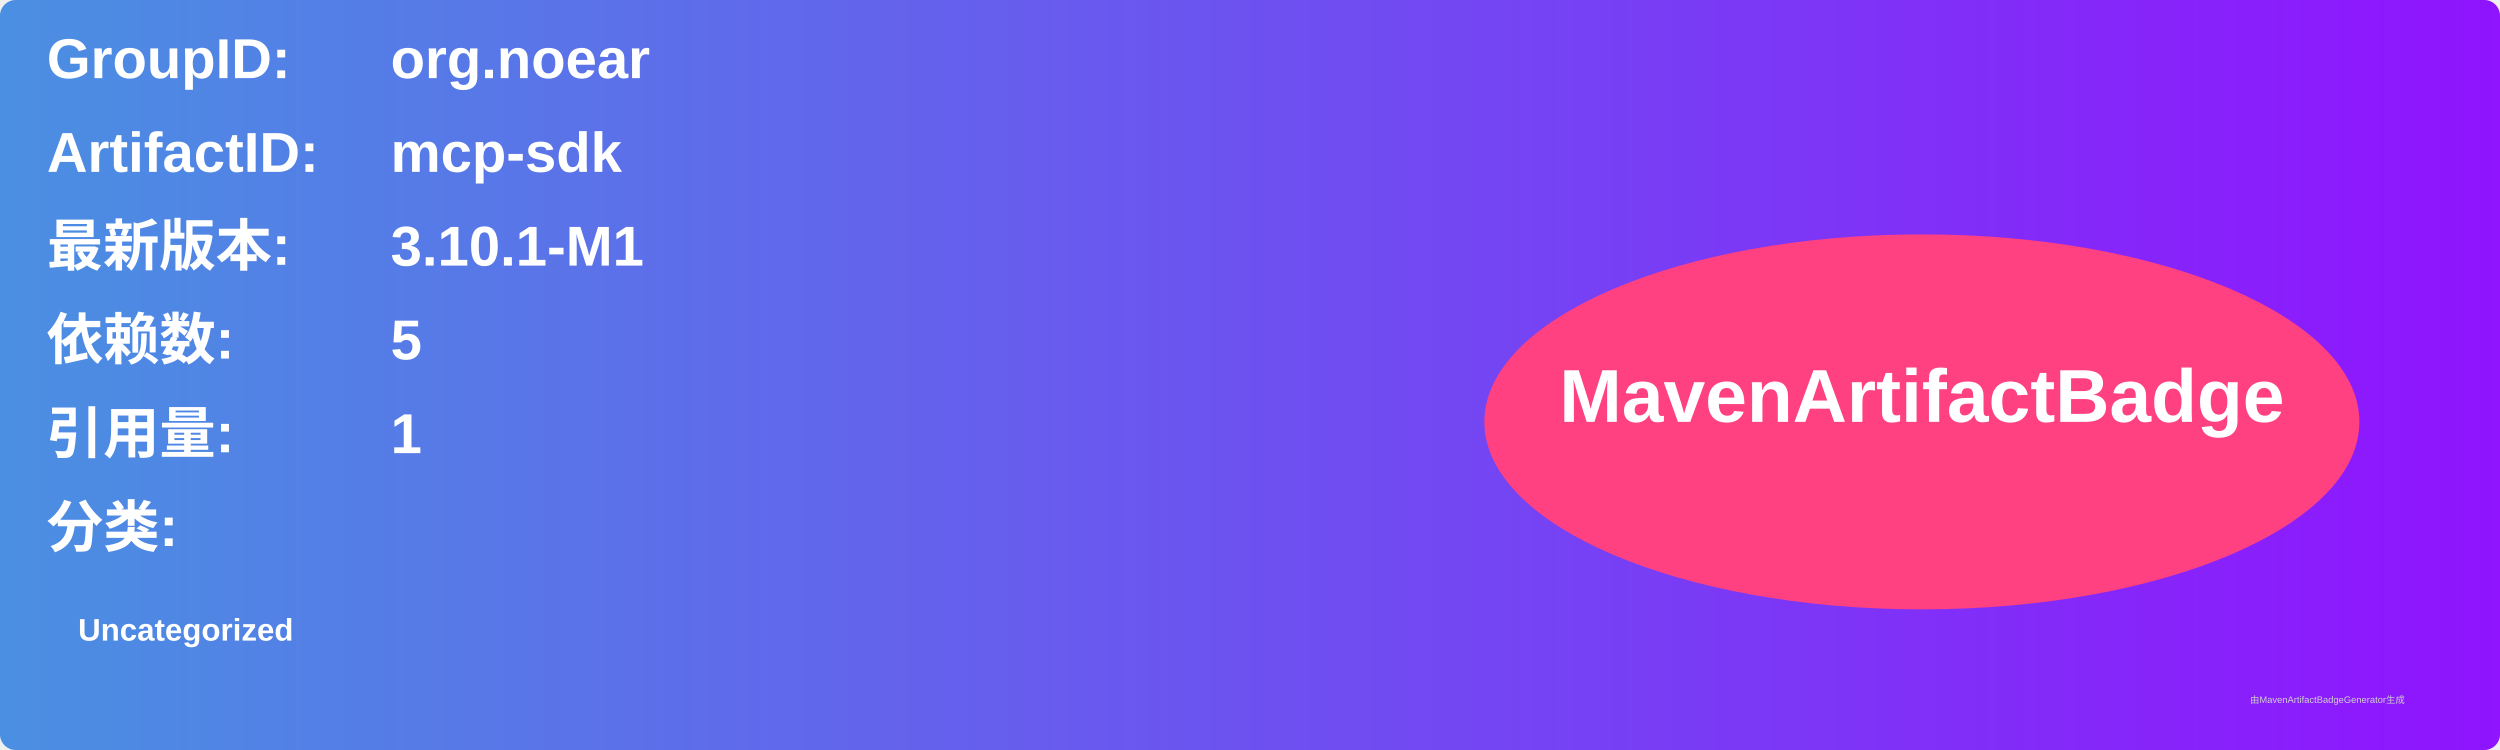
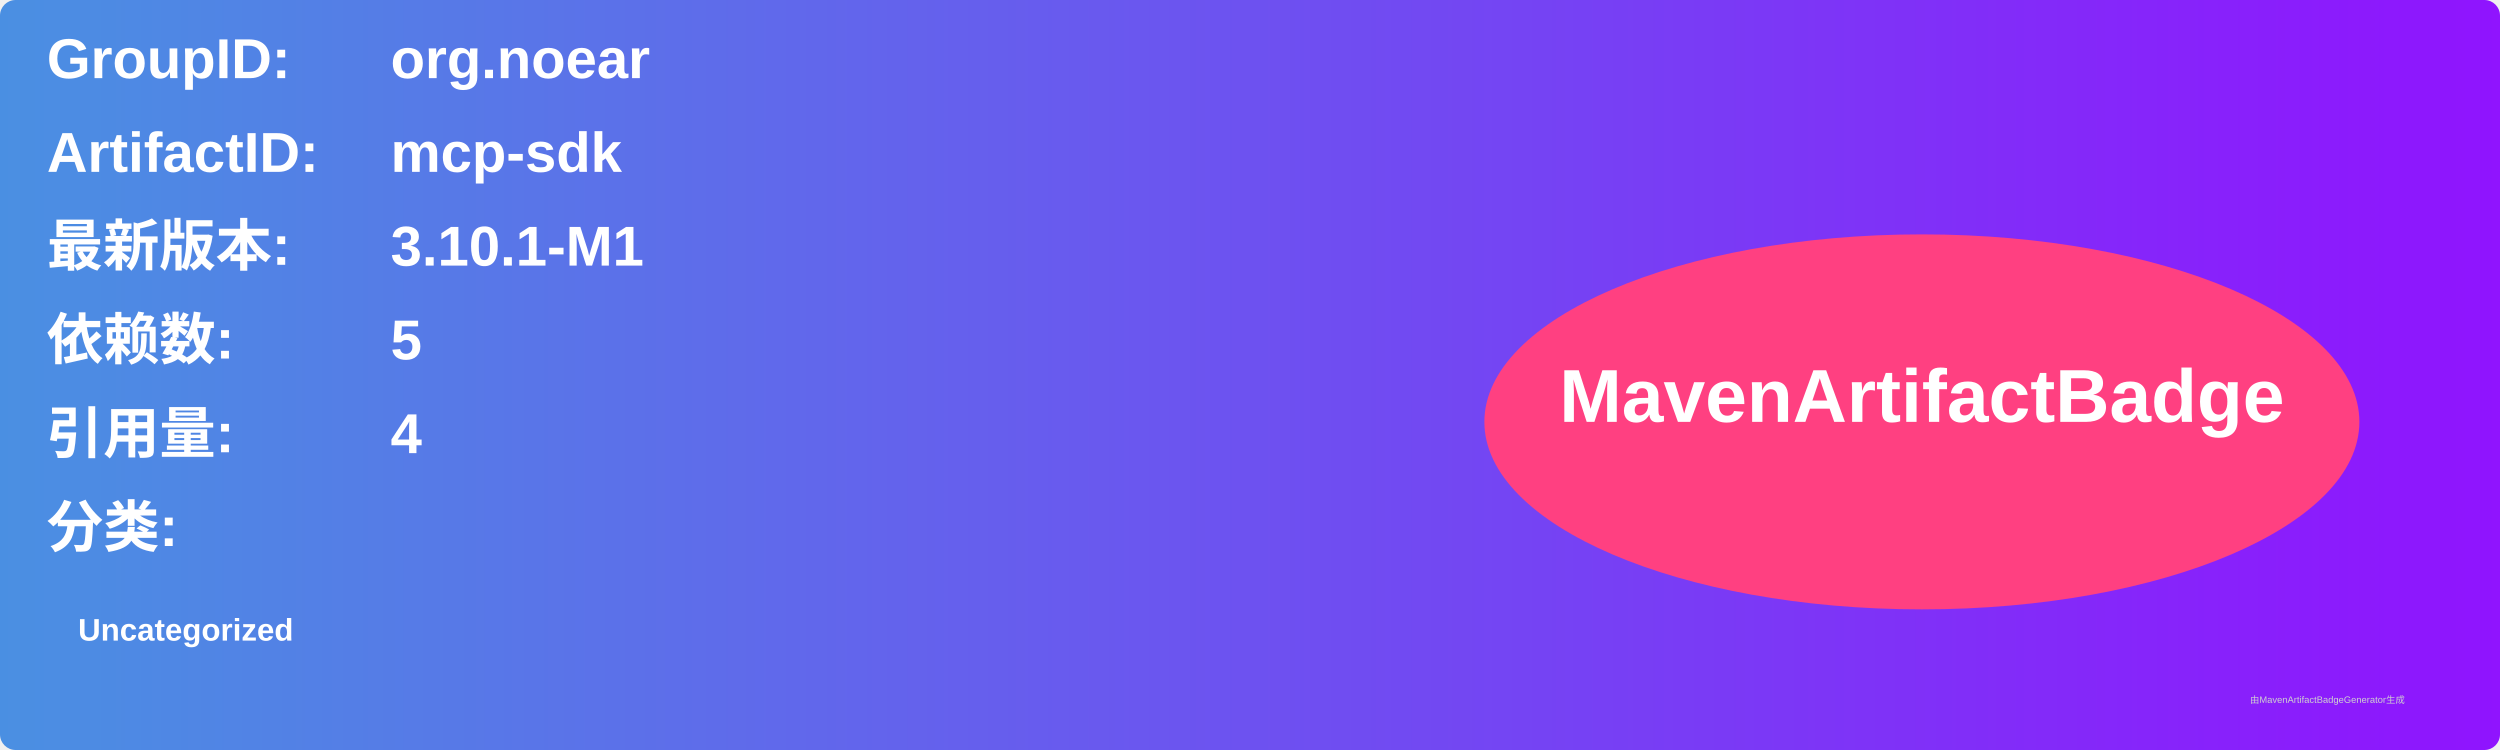
<svg xmlns="http://www.w3.org/2000/svg" width="800" height="240" viewBox="0 0 800 240">
  <linearGradient id="grad" x1="0%" y1="0%" x2="100%" y2="0%">
    <stop offset="0%" stop-color="#4a90e2" />
    <stop offset="100%" stop-color="#9013fe" />
  </linearGradient>
  <rect width="100%" height="100%" rx="5" ry="5" fill="url(#grad)" />
  <g transform="translate(15, 15)">
    <text x="0" y="10" font-family="Arial" font-size="18" fill="white" font-weight="bold" width="260">GroupID:</text>
    <text x="110" y="10" font-family="Arial" font-size="18" fill="white" font-weight="bold" width="460">org.noear</text>
    <text x="0" y="40" font-family="Arial" font-size="18" fill="white" font-weight="bold" width="260">ArtifactID:</text>
    <text x="110" y="40" font-family="Arial" font-size="18" fill="white" font-weight="bold" width="460">mcp-sdk</text>
    <text x="0" y="70" font-family="Arial" font-size="18" fill="white" font-weight="bold">最新版本:</text>
    <text x="110" y="70" font-family="Arial" font-size="18" fill="white" font-weight="bold">
      <tspan font-weight="bold">3.10.1-M1</tspan>
    </text>
    <text x="0" y="100" font-family="Arial" font-size="18" fill="white" font-weight="bold">依赖数: </text>
    <text x="110" y="100" font-family="Arial" font-size="18" fill="white">
      <tspan font-weight="bold">5</tspan>
    </text>
    <text x="0" y="130" font-family="Arial" font-size="18" fill="white" font-weight="bold">引用量: </text>
    <text x="110" y="130" font-family="Arial" font-size="18" fill="white">
-       <tspan font-weight="bold">1</tspan>
+       <tspan font-weight="bold">4</tspan>
    </text>
    <text x="0" y="160" font-family="Arial" font-size="18" fill="white" font-weight="bold">分类:</text>
    <text x="10" y="190" font-family="Arial" font-size="10" fill="white">
      <tspan font-weight="bold">Uncategorized</tspan>
    </text>
    <ellipse cx="600" cy="120" rx="140" ry="60" fill="#ff4081" />
    <text x="600" y="120" text-anchor="middle" font-family="Arial" font-size="24" fill="white" font-weight="bold">MavenArtifactBadge</text>
  </g>
  <text x="720" y="225" font-family="Arial" font-size="3" fill="#d0d0d0">由MavenArtifactBadgeGenerator生成</text>
</svg>
